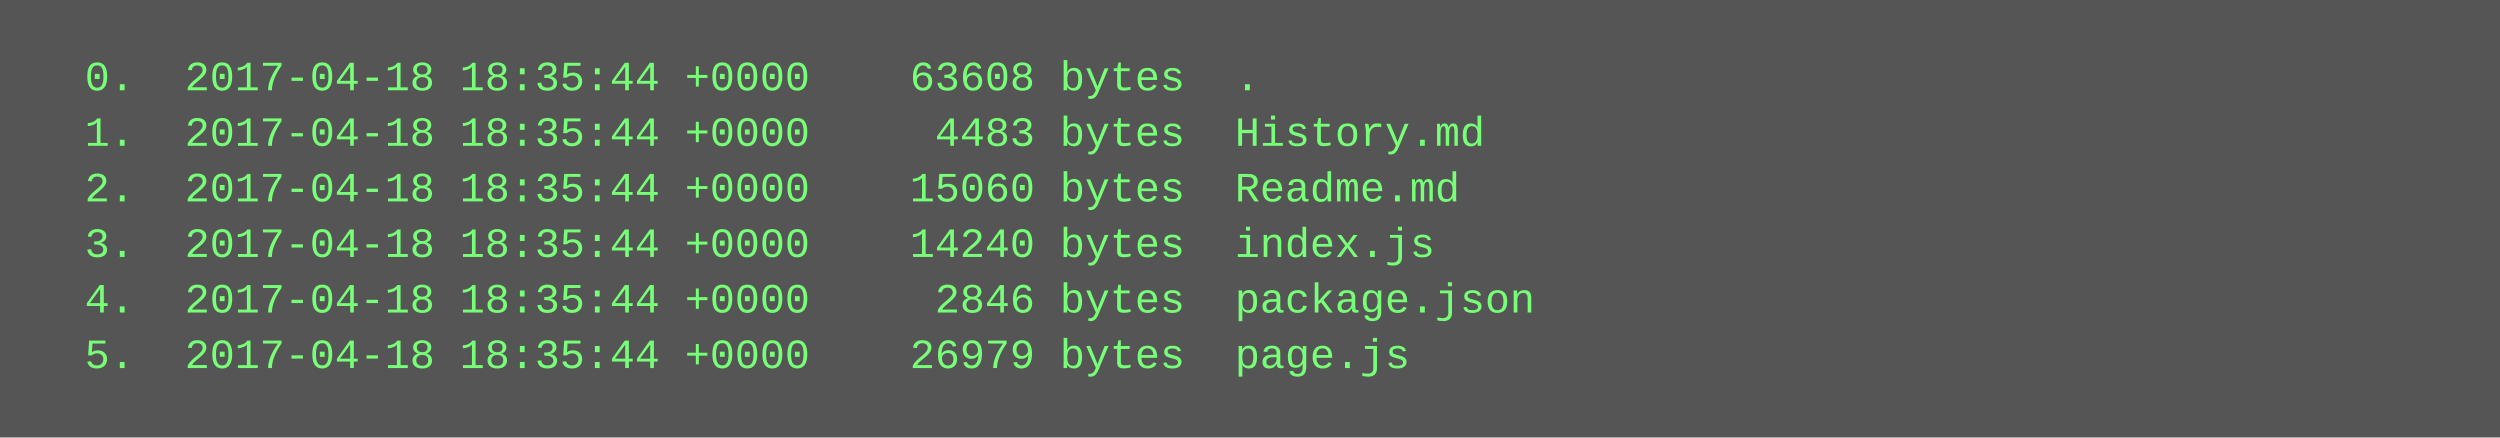
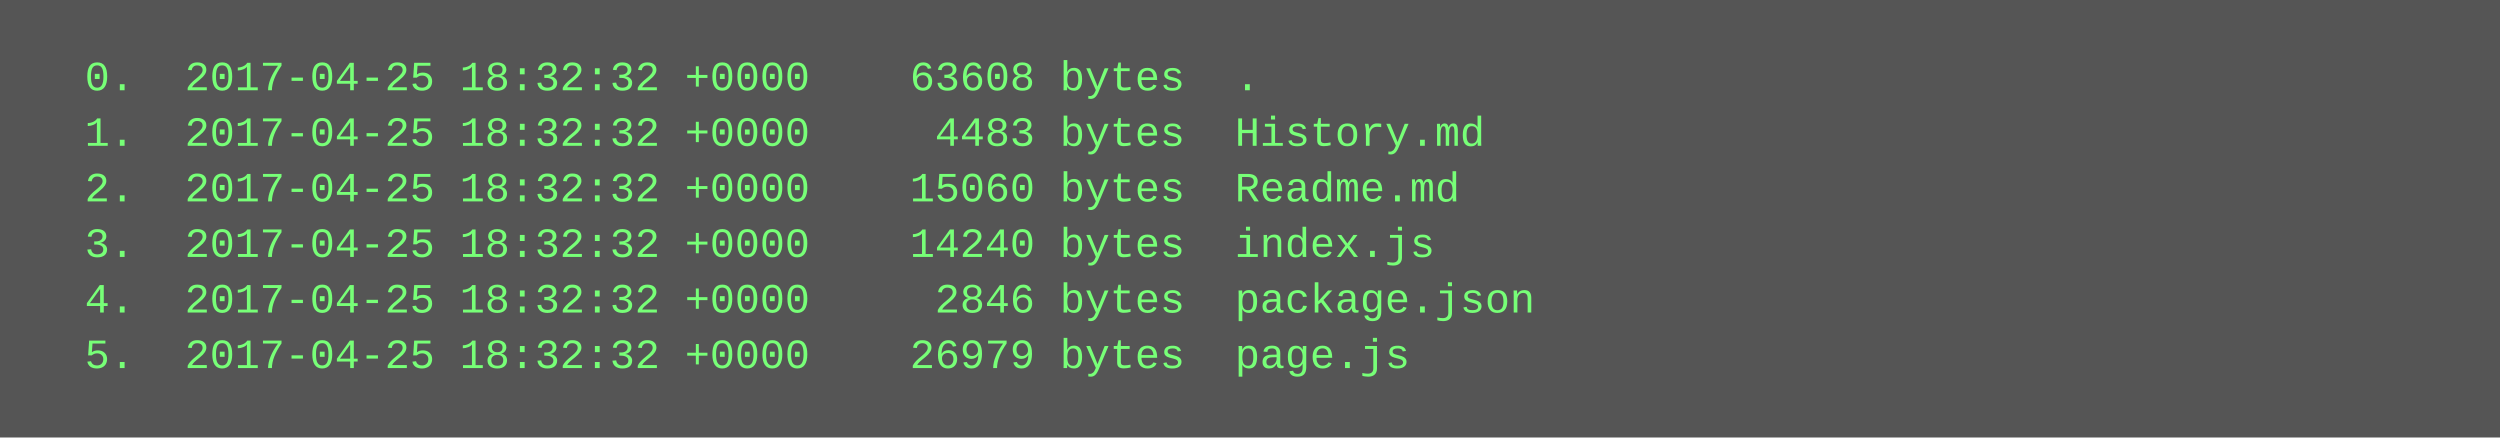
<svg xmlns="http://www.w3.org/2000/svg" height="126" width="720">
  <rect height="126" fill="#555" width="720" />
  <text fill="#7f7" font-family="Courier New" font-size="12" xml:space="preserve">
-     <tspan x="10" y="26">  0.  2017-04-18 18:35:44 +0000    63608 bytes  .</tspan>
-     <tspan x="10" y="42">  1.  2017-04-18 18:35:44 +0000     4483 bytes  History.md</tspan>
-     <tspan x="10" y="58">  2.  2017-04-18 18:35:44 +0000    15060 bytes  Readme.md</tspan>
-     <tspan x="10" y="74">  3.  2017-04-18 18:35:44 +0000    14240 bytes  index.js</tspan>
-     <tspan x="10" y="90">  4.  2017-04-18 18:35:44 +0000     2846 bytes  package.json</tspan>
-     <tspan x="10" y="106">  5.  2017-04-18 18:35:44 +0000    26979 bytes  page.js</tspan>
+     <tspan x="10" y="26">  0.  2017-04-25 18:32:32 +0000    63608 bytes  .</tspan>
+     <tspan x="10" y="42">  1.  2017-04-25 18:32:32 +0000     4483 bytes  History.md</tspan>
+     <tspan x="10" y="58">  2.  2017-04-25 18:32:32 +0000    15060 bytes  Readme.md</tspan>
+     <tspan x="10" y="74">  3.  2017-04-25 18:32:32 +0000    14240 bytes  index.js</tspan>
+     <tspan x="10" y="90">  4.  2017-04-25 18:32:32 +0000     2846 bytes  package.json</tspan>
+     <tspan x="10" y="106">  5.  2017-04-25 18:32:32 +0000    26979 bytes  page.js</tspan>
  </text>
</svg>
